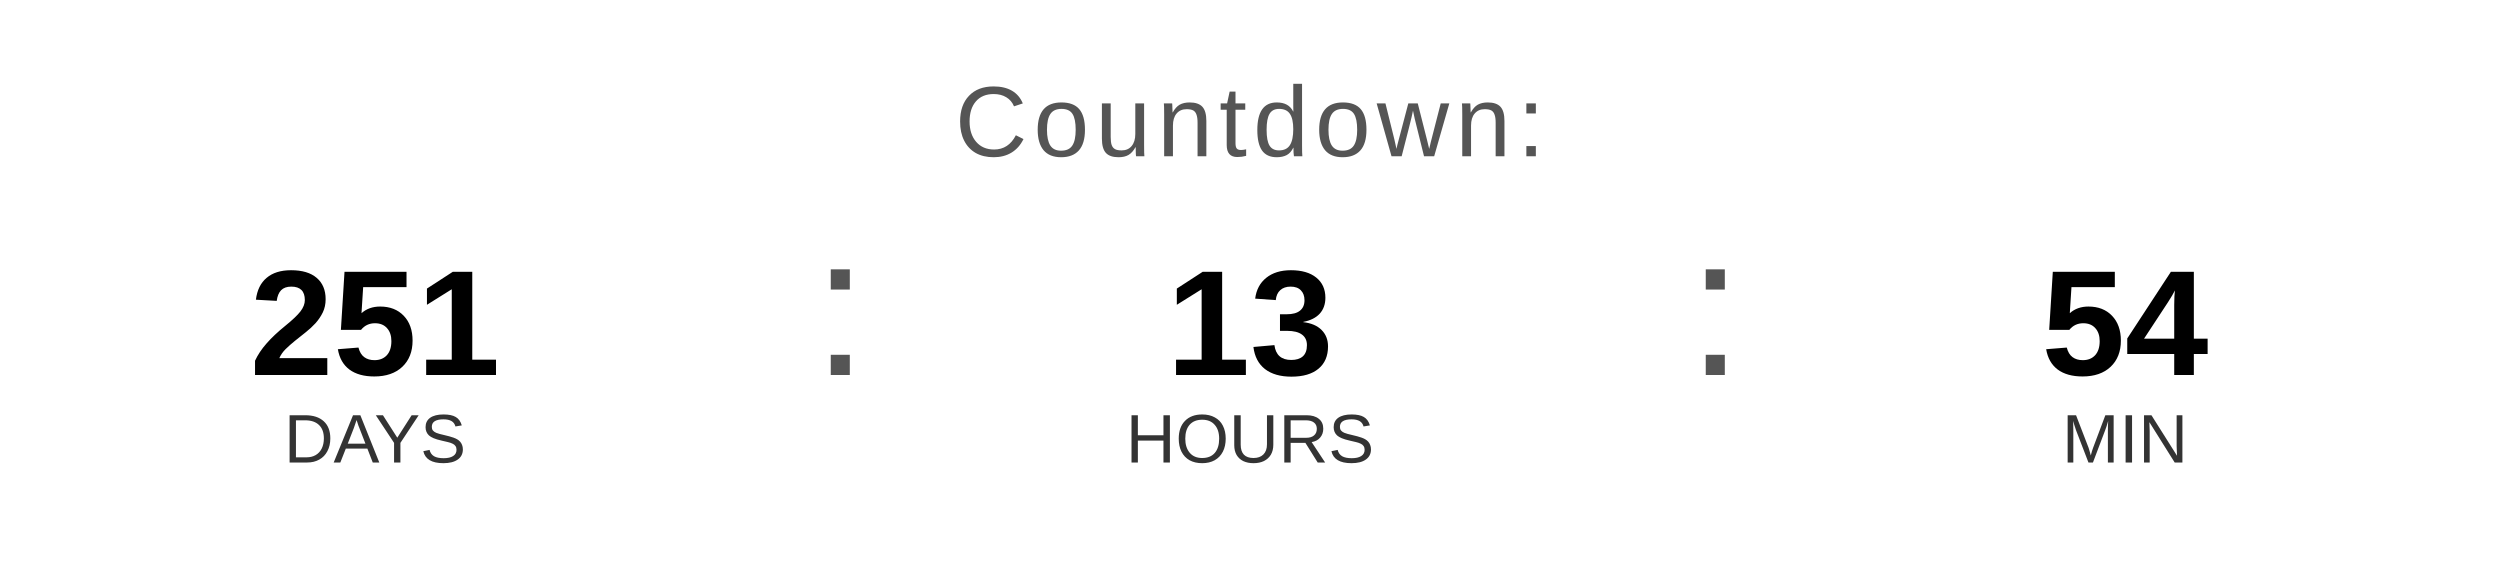
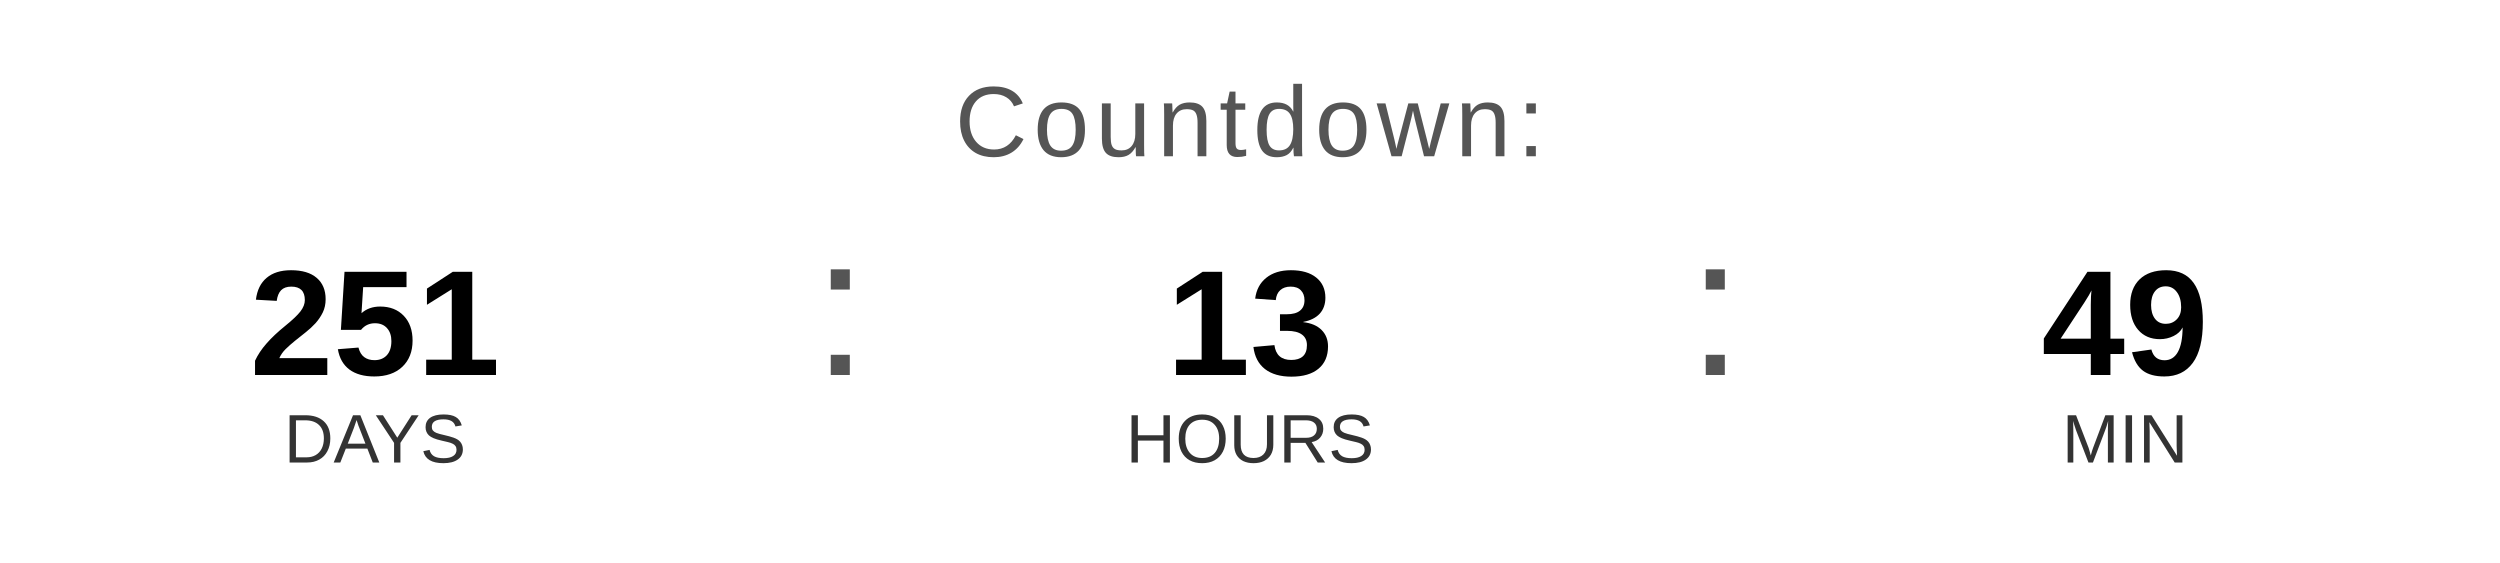
<svg xmlns="http://www.w3.org/2000/svg" width="400" height="90" viewBox="0 0 400 90">
  <text x="200" y="25" font-family="Arial, Helvetica, sans-serif" font-size="16" fill="#555555" text-anchor="middle" letter-spacing="1">
    Countdown:
  </text>
  <text x="60" y="60" font-family="Arial, Helvetica, sans-serif" font-size="24" font-weight="bold" fill="#000000" text-anchor="middle">251</text>
  <text x="60" y="74" font-family="Arial, Helvetica, sans-serif" font-size="11" fill="#333333" text-anchor="middle">DAYS</text>
  <text x="130" y="60" font-family="Arial, sans-serif" font-size="32" fill="#555555">:</text>
  <text x="200" y="60" font-family="Arial, Helvetica, sans-serif" font-size="24" font-weight="bold" fill="#000000" text-anchor="middle">13</text>
  <text x="200" y="74" font-family="Arial, Helvetica, sans-serif" font-size="11" fill="#333333" text-anchor="middle">HOURS</text>
  <text x="270" y="60" font-family="Arial, sans-serif" font-size="32" fill="#555555">:</text>
-   <text x="340" y="60" font-family="Arial, Helvetica, sans-serif" font-size="24" font-weight="bold" fill="#000000" text-anchor="middle">54</text>
+   <text x="340" y="60" font-family="Arial, Helvetica, sans-serif" font-size="24" font-weight="bold" fill="#000000" text-anchor="middle">49</text>
  <text x="340" y="74" font-family="Arial, Helvetica, sans-serif" font-size="11" fill="#333333" text-anchor="middle">MIN</text>
</svg>
